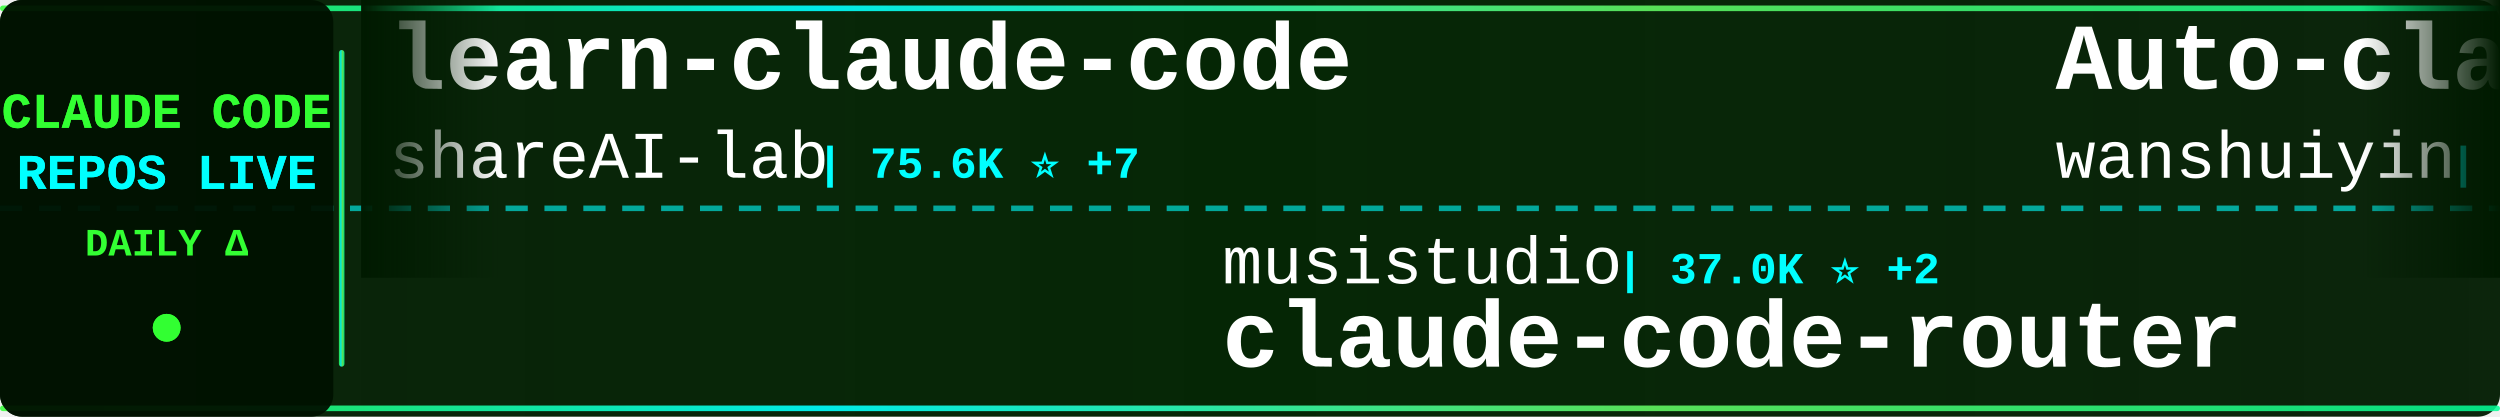
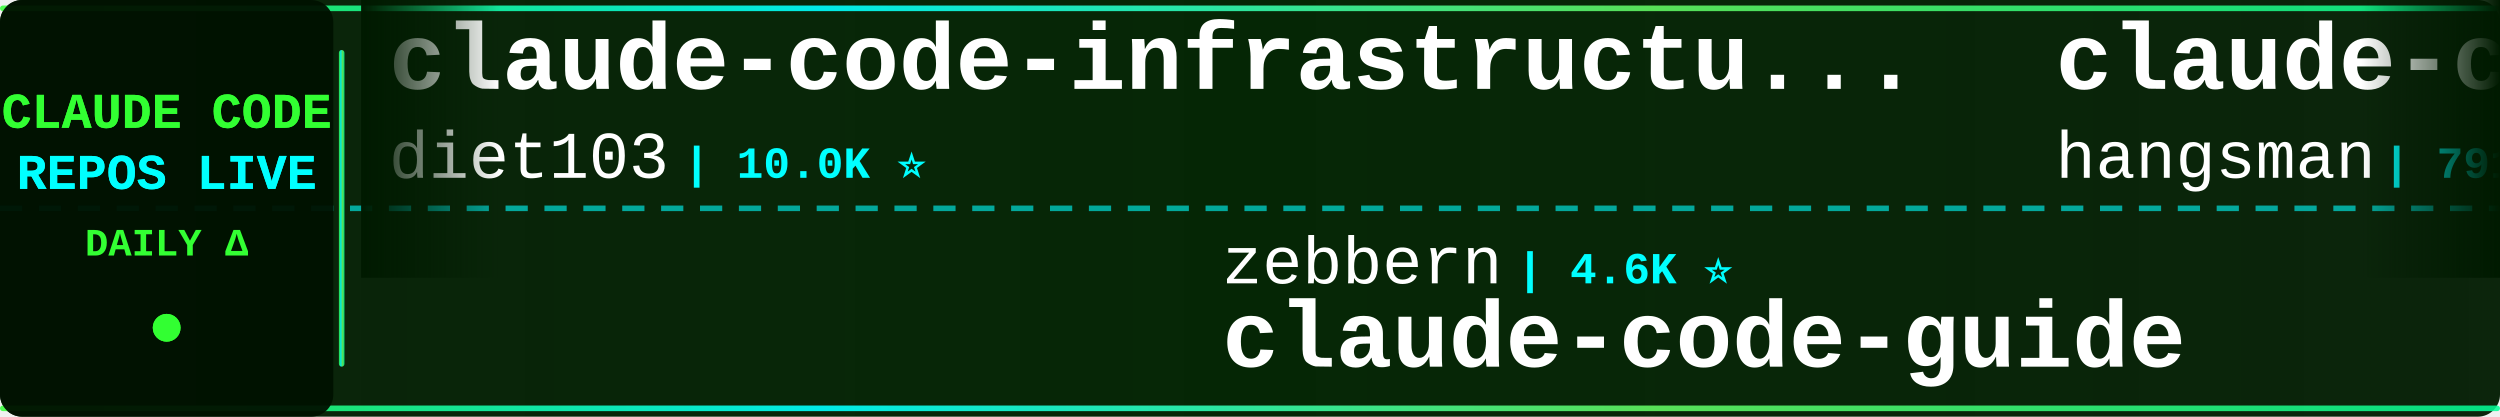
<svg xmlns="http://www.w3.org/2000/svg" width="900" height="150">
  <defs>
    <linearGradient id="tickerBg" x1="0%" y1="0%" x2="100%" y2="0%">
      <stop offset="0%" style="stop-color:#001a00;stop-opacity:0.95" />
      <stop offset="50%" style="stop-color:#002200;stop-opacity:0.98" />
      <stop offset="100%" style="stop-color:#001a00;stop-opacity:0.95" />
    </linearGradient>
    <linearGradient id="borderGrad" x1="0%" y1="0%" x2="100%" y2="0%">
      <stop offset="0%" style="stop-color:#33ff33;stop-opacity:0.85">
        <animate attributeName="stop-opacity" values="0.85;1;0.85" dur="2s" repeatCount="indefinite" />
      </stop>
      <stop offset="33%" style="stop-color:#00ffff;stop-opacity:0.9">
        <animate attributeName="stop-opacity" values="0.9;1;0.9" dur="2.2s" repeatCount="indefinite" />
      </stop>
      <stop offset="66%" style="stop-color:#66ff66;stop-opacity:0.85">
        <animate attributeName="stop-opacity" values="0.85;1;0.85" dur="1.8s" repeatCount="indefinite" />
      </stop>
      <stop offset="100%" style="stop-color:#00ff99;stop-opacity:0.85">
        <animate attributeName="stop-opacity" values="0.85;1;0.85" dur="2s" repeatCount="indefinite" />
      </stop>
    </linearGradient>
    <filter id="textGlow">
      <feGaussianBlur stdDeviation="0.1" result="coloredBlur" />
      <feMerge>
        <feMergeNode in="coloredBlur" />
        <feMergeNode in="SourceGraphic" />
      </feMerge>
    </filter>
    <filter id="metricGlow">
      <feGaussianBlur stdDeviation="0.2" result="coloredBlur" />
      <feMerge>
        <feMergeNode in="coloredBlur" />
        <feMergeNode in="SourceGraphic" />
      </feMerge>
    </filter>
    <linearGradient id="leftFade" x1="0%" y1="0%" x2="100%" y2="0%">
      <stop offset="0%" style="stop-color:#001a00;stop-opacity:1" />
      <stop offset="100%" style="stop-color:#001a00;stop-opacity:0" />
    </linearGradient>
    <linearGradient id="rightFade" x1="0%" y1="0%" x2="100%" y2="0%">
      <stop offset="0%" style="stop-color:#001a00;stop-opacity:0" />
      <stop offset="100%" style="stop-color:#001a00;stop-opacity:1" />
    </linearGradient>
  </defs>
  <rect width="900" height="150" fill="url(#tickerBg)" rx="8" />
  <rect x="0" y="2" width="900" height="2" fill="url(#borderGrad)" rx="1" />
  <rect x="0" y="146" width="900" height="2" fill="url(#borderGrad)" rx="1" />
  <line x1="0" y1="75" x2="900" y2="75" stroke="#00ffff" stroke-width="2" stroke-dasharray="8 6" opacity="0.6" />
  <rect x="0" y="0" width="120" height="150" fill="#001100" opacity="0.95" rx="8" />
  <text x="60" y="46" font-family="'Courier New', monospace" font-size="18" font-weight="bold" fill="#33ff33" text-anchor="middle" filter="url(#textGlow)">
    CLAUDE CODE
  </text>
  <text x="60" y="68" font-family="'Courier New', monospace" font-size="18" font-weight="bold" fill="#00ffff" text-anchor="middle" filter="url(#textGlow)">
    REPOS LIVE
  </text>
  <text x="60" y="92" font-family="'Courier New', monospace" font-size="14" font-weight="bold" fill="#33ff33" text-anchor="middle">
    DAILY Δ
  </text>
  <circle cx="60" cy="118" r="5" fill="#33ff33" filter="url(#metricGlow)">
    <animate attributeName="r" values="4;6;4" dur="1.5s" repeatCount="indefinite" />
    <animate attributeName="opacity" values="0.6;1;0.6" dur="1.5s" repeatCount="indefinite" />
  </circle>
  <rect x="122" y="18" width="2" height="114" fill="url(#borderGrad)" rx="1" />
  <clipPath id="tickerClip">
    <rect x="130" y="0" width="770" height="150" />
  </clipPath>
  <g clip-path="url(#tickerClip)">
    <g id="tickerItems">
      <animateTransform attributeName="transform" attributeType="XML" type="translate" from="0 0" to="-3000 0" dur="54s" repeatCount="indefinite" />
      <g transform="translate(0, 0)">
-         <text x="140" y="32" font-family="'Courier New', monospace" font-size="34" font-weight="bold" fill="#ffffff">learn-claude-code</text>
-         <text x="140" y="64" font-family="'Courier New', monospace" font-size="24" font-weight="normal" fill="#ffffff" opacity="1.0">shareAI-lab</text>
-         <text x="294" y="64" font-family="'Courier New', monospace" font-size="16" font-weight="bold" fill="#00ffff"> | 75.6K ⭐ +7</text>
+         <text x="140" y="32" font-family="'Courier New', monospace" font-size="34" font-weight="bold" fill="#ffffff">claude-code-infrastructu...</text>
+         <text x="140" y="64" font-family="'Courier New', monospace" font-size="24" font-weight="normal" fill="#ffffff" opacity="1.0">diet103</text>
+         <text x="246" y="64" font-family="'Courier New', monospace" font-size="16" font-weight="bold" fill="#00ffff"> | 10.0K ⭐</text>
      </g>
      <g transform="translate(300, 0)">
-         <text x="140" y="102" font-family="'Courier New', monospace" font-size="24" font-weight="normal" fill="#ffffff" opacity="1.0">musistudio</text>
-         <text x="282" y="102" font-family="'Courier New', monospace" font-size="16" font-weight="bold" fill="#00ffff"> | 37.0K ⭐ +2</text>
-         <text x="140" y="132" font-family="'Courier New', monospace" font-size="34" font-weight="bold" fill="#ffffff">claude-code-router</text>
+         <text x="140" y="102" font-family="'Courier New', monospace" font-size="24" font-weight="normal" fill="#ffffff" opacity="1.0">zebbern</text>
+         <text x="246" y="102" font-family="'Courier New', monospace" font-size="16" font-weight="bold" fill="#00ffff"> | 4.6K ⭐</text>
+         <text x="140" y="132" font-family="'Courier New', monospace" font-size="34" font-weight="bold" fill="#ffffff">claude-code-guide</text>
      </g>
      <g transform="translate(600, 0)">
-         <text x="140" y="32" font-family="'Courier New', monospace" font-size="34" font-weight="bold" fill="#ffffff">Auto-claude-code-researc...</text>
-         <text x="140" y="64" font-family="'Courier New', monospace" font-size="24" font-weight="normal" fill="#ffffff" opacity="1.0">wanshuiyin</text>
-         <text x="282" y="64" font-family="'Courier New', monospace" font-size="16" font-weight="bold" fill="#00ffff"> | 15.4K ⭐ +6</text>
+         <text x="140" y="32" font-family="'Courier New', monospace" font-size="34" font-weight="bold" fill="#ffffff">claude-code-source</text>
+         <text x="140" y="64" font-family="'Courier New', monospace" font-size="24" font-weight="normal" fill="#ffffff" opacity="1.0">hangsman</text>
+         <text x="258" y="64" font-family="'Courier New', monospace" font-size="16" font-weight="bold" fill="#00ffff"> | 791 ⭐</text>
      </g>
      <g transform="translate(900, 0)">
-         <text x="140" y="102" font-family="'Courier New', monospace" font-size="24" font-weight="normal" fill="#ffffff" opacity="1.0">JrCx7scC</text>
-         <text x="258" y="102" font-family="'Courier New', monospace" font-size="16" font-weight="bold" fill="#00ffff"> | 375 ⭐</text>
-         <text x="140" y="132" font-family="'Courier New', monospace" font-size="34" font-weight="bold" fill="#ffffff">claude-code-source</text>
+         <text x="140" y="102" font-family="'Courier New', monospace" font-size="24" font-weight="normal" fill="#ffffff" opacity="1.0">ChrisWiles</text>
+         <text x="282" y="102" font-family="'Courier New', monospace" font-size="16" font-weight="bold" fill="#00ffff"> | 6.0K ⭐</text>
+         <text x="140" y="132" font-family="'Courier New', monospace" font-size="34" font-weight="bold" fill="#ffffff">claude-code-showcase</text>
      </g>
      <g transform="translate(1200, 0)">
-         <text x="140" y="32" font-family="'Courier New', monospace" font-size="34" font-weight="bold" fill="#ffffff">collection-claude-code-s...</text>
-         <text x="140" y="64" font-family="'Courier New', monospace" font-size="24" font-weight="normal" fill="#ffffff" opacity="1.0">chauncygu</text>
-         <text x="270" y="64" font-family="'Courier New', monospace" font-size="16" font-weight="bold" fill="#00ffff"> | 2.8K ⭐ +1</text>
+         <text x="140" y="32" font-family="'Courier New', monospace" font-size="34" font-weight="bold" fill="#ffffff">claude-code-hooks-master...</text>
+         <text x="140" y="64" font-family="'Courier New', monospace" font-size="24" font-weight="normal" fill="#ffffff" opacity="1.0">disler</text>
+         <text x="234" y="64" font-family="'Courier New', monospace" font-size="16" font-weight="bold" fill="#00ffff"> | 3.9K ⭐</text>
      </g>
      <g transform="translate(1500, 0)">
-         <text x="140" y="102" font-family="'Courier New', monospace" font-size="24" font-weight="normal" fill="#ffffff" opacity="1.0">Maciek-roboblog</text>
-         <text x="342" y="102" font-family="'Courier New', monospace" font-size="16" font-weight="bold" fill="#00ffff"> | 8.7K ⭐ +1</text>
-         <text x="140" y="132" font-family="'Courier New', monospace" font-size="34" font-weight="bold" fill="#ffffff">Claude-Code-Usage-Monito...</text>
+         <text x="140" y="102" font-family="'Courier New', monospace" font-size="24" font-weight="normal" fill="#ffffff" opacity="1.0">affaan-m</text>
+         <text x="258" y="102" font-family="'Courier New', monospace" font-size="16" font-weight="bold" fill="#00ffff"> | 244.0K ⭐ +26</text>
+         <text x="140" y="132" font-family="'Courier New', monospace" font-size="34" font-weight="bold" fill="#ffffff">ECC</text>
      </g>
      <g transform="translate(1800, 0)">
+         <text x="140" y="32" font-family="'Courier New', monospace" font-size="34" font-weight="bold" fill="#ffffff">claude-code-router</text>
+         <text x="140" y="64" font-family="'Courier New', monospace" font-size="24" font-weight="normal" fill="#ffffff" opacity="1.0">musistudio</text>
+         <text x="282" y="64" font-family="'Courier New', monospace" font-size="16" font-weight="bold" fill="#00ffff"> | 37.0K ⭐ +4</text>
+       </g>
+       <g transform="translate(2100, 0)">
+         <text x="140" y="102" font-family="'Courier New', monospace" font-size="24" font-weight="normal" fill="#ffffff" opacity="1.0">shareAI-lab</text>
+         <text x="294" y="102" font-family="'Courier New', monospace" font-size="16" font-weight="bold" fill="#00ffff"> | 75.6K ⭐ +11</text>
+         <text x="140" y="132" font-family="'Courier New', monospace" font-size="34" font-weight="bold" fill="#ffffff">learn-claude-code</text>
+       </g>
+       <g transform="translate(2400, 0)">
        <text x="140" y="32" font-family="'Courier New', monospace" font-size="34" font-weight="bold" fill="#ffffff">claude-code-reverse</text>
        <text x="140" y="64" font-family="'Courier New', monospace" font-size="24" font-weight="normal" fill="#ffffff" opacity="1.0">Yuyz0112</text>
        <text x="258" y="64" font-family="'Courier New', monospace" font-size="16" font-weight="bold" fill="#00ffff"> | 2.4K ⭐</text>
      </g>
-       <g transform="translate(2100, 0)">
-         <text x="140" y="102" font-family="'Courier New', monospace" font-size="24" font-weight="normal" fill="#ffffff" opacity="1.0">sugyan</text>
-         <text x="234" y="102" font-family="'Courier New', monospace" font-size="16" font-weight="bold" fill="#00ffff"> | 1.1K ⭐</text>
-         <text x="140" y="132" font-family="'Courier New', monospace" font-size="34" font-weight="bold" fill="#ffffff">claude-code-webui</text>
-       </g>
-       <g transform="translate(2400, 0)">
-         <text x="140" y="32" font-family="'Courier New', monospace" font-size="34" font-weight="bold" fill="#ffffff">everything-claude-code-z...</text>
-         <text x="140" y="64" font-family="'Courier New', monospace" font-size="24" font-weight="normal" fill="#ffffff" opacity="1.0">xu-xiang</text>
-         <text x="258" y="64" font-family="'Courier New', monospace" font-size="16" font-weight="bold" fill="#00ffff"> | 1.9K ⭐</text>
-       </g>
      <g transform="translate(2700, 0)">
-         <text x="140" y="102" font-family="'Courier New', monospace" font-size="24" font-weight="normal" fill="#ffffff" opacity="1.0">multica-ai</text>
-         <text x="282" y="102" font-family="'Courier New', monospace" font-size="16" font-weight="bold" fill="#00ffff"> | 208.5K ⭐ +36</text>
-         <text x="140" y="132" font-family="'Courier New', monospace" font-size="34" font-weight="bold" fill="#ffffff">andrej-karpathy-skills</text>
+         <text x="140" y="102" font-family="'Courier New', monospace" font-size="24" font-weight="normal" fill="#ffffff" opacity="1.0">shanraisshan</text>
+         <text x="306" y="102" font-family="'Courier New', monospace" font-size="16" font-weight="bold" fill="#00ffff"> | 65.3K ⭐ +6</text>
+         <text x="140" y="132" font-family="'Courier New', monospace" font-size="34" font-weight="bold" fill="#ffffff">claude-code-best-practic...</text>
      </g>
      <g transform="translate(3000, 0)">
-         <text x="140" y="32" font-family="'Courier New', monospace" font-size="34" font-weight="bold" fill="#ffffff">learn-claude-code</text>
-         <text x="140" y="64" font-family="'Courier New', monospace" font-size="24" font-weight="normal" fill="#ffffff" opacity="1.0">shareAI-lab</text>
-         <text x="294" y="64" font-family="'Courier New', monospace" font-size="16" font-weight="bold" fill="#00ffff"> | 75.6K ⭐ +7</text>
+         <text x="140" y="32" font-family="'Courier New', monospace" font-size="34" font-weight="bold" fill="#ffffff">claude-code-infrastructu...</text>
+         <text x="140" y="64" font-family="'Courier New', monospace" font-size="24" font-weight="normal" fill="#ffffff" opacity="1.0">diet103</text>
+         <text x="246" y="64" font-family="'Courier New', monospace" font-size="16" font-weight="bold" fill="#00ffff"> | 10.0K ⭐</text>
      </g>
      <g transform="translate(3300, 0)">
-         <text x="140" y="102" font-family="'Courier New', monospace" font-size="24" font-weight="normal" fill="#ffffff" opacity="1.0">musistudio</text>
-         <text x="282" y="102" font-family="'Courier New', monospace" font-size="16" font-weight="bold" fill="#00ffff"> | 37.0K ⭐ +2</text>
-         <text x="140" y="132" font-family="'Courier New', monospace" font-size="34" font-weight="bold" fill="#ffffff">claude-code-router</text>
+         <text x="140" y="102" font-family="'Courier New', monospace" font-size="24" font-weight="normal" fill="#ffffff" opacity="1.0">zebbern</text>
+         <text x="246" y="102" font-family="'Courier New', monospace" font-size="16" font-weight="bold" fill="#00ffff"> | 4.6K ⭐</text>
+         <text x="140" y="132" font-family="'Courier New', monospace" font-size="34" font-weight="bold" fill="#ffffff">claude-code-guide</text>
      </g>
      <g transform="translate(3600, 0)">
-         <text x="140" y="32" font-family="'Courier New', monospace" font-size="34" font-weight="bold" fill="#ffffff">Auto-claude-code-researc...</text>
-         <text x="140" y="64" font-family="'Courier New', monospace" font-size="24" font-weight="normal" fill="#ffffff" opacity="1.0">wanshuiyin</text>
-         <text x="282" y="64" font-family="'Courier New', monospace" font-size="16" font-weight="bold" fill="#00ffff"> | 15.4K ⭐ +6</text>
+         <text x="140" y="32" font-family="'Courier New', monospace" font-size="34" font-weight="bold" fill="#ffffff">claude-code-source</text>
+         <text x="140" y="64" font-family="'Courier New', monospace" font-size="24" font-weight="normal" fill="#ffffff" opacity="1.0">hangsman</text>
+         <text x="258" y="64" font-family="'Courier New', monospace" font-size="16" font-weight="bold" fill="#00ffff"> | 791 ⭐</text>
      </g>
      <g transform="translate(3900, 0)">
-         <text x="140" y="102" font-family="'Courier New', monospace" font-size="24" font-weight="normal" fill="#ffffff" opacity="1.0">JrCx7scC</text>
-         <text x="258" y="102" font-family="'Courier New', monospace" font-size="16" font-weight="bold" fill="#00ffff"> | 375 ⭐</text>
-         <text x="140" y="132" font-family="'Courier New', monospace" font-size="34" font-weight="bold" fill="#ffffff">claude-code-source</text>
+         <text x="140" y="102" font-family="'Courier New', monospace" font-size="24" font-weight="normal" fill="#ffffff" opacity="1.0">ChrisWiles</text>
+         <text x="282" y="102" font-family="'Courier New', monospace" font-size="16" font-weight="bold" fill="#00ffff"> | 6.0K ⭐</text>
+         <text x="140" y="132" font-family="'Courier New', monospace" font-size="34" font-weight="bold" fill="#ffffff">claude-code-showcase</text>
      </g>
    </g>
  </g>
  <rect x="130" y="0" width="50" height="100" fill="url(#leftFade)" />
  <rect x="850" y="0" width="50" height="100" fill="url(#rightFade)" />
</svg>
